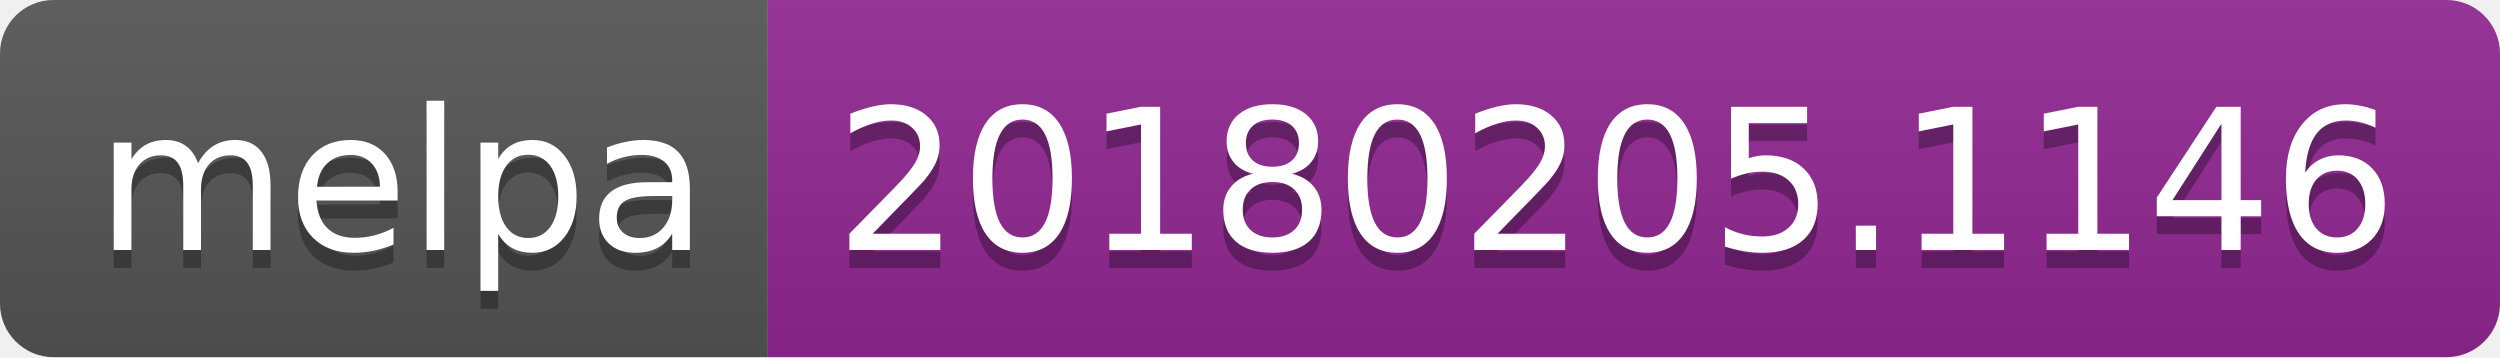
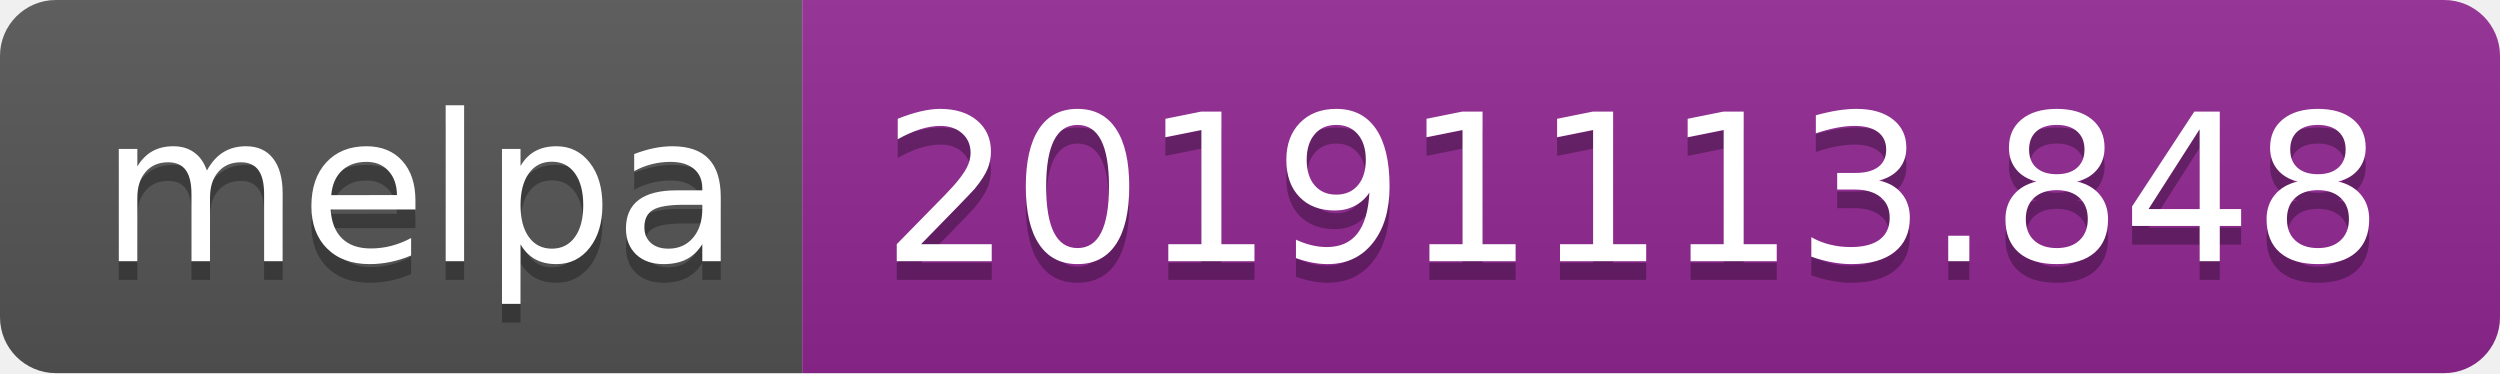
- <svg xmlns="http://www.w3.org/2000/svg" width="140" height="20">
+ <svg xmlns="http://www.w3.org/2000/svg" width="134" height="20">
  <linearGradient id="b" x2="0" y2="100%">
    <stop offset="0" stop-color="#bbb" stop-opacity=".1" />
    <stop offset="1" stop-opacity=".1" />
  </linearGradient>
  <clipPath id="a">
-     <rect width="140" height="20" rx="3" fill="#fff" />
+     <rect width="134" height="20" rx="3" fill="#fff" />
  </clipPath>
  <g clip-path="url(#a)">
    <path fill="#555" d="M0 0h43v20H0z" />
-     <path fill="#922793" d="M43 0h97v20H43z" />
-     <path fill="url(#b)" d="M0 0h140v20H0z" />
+     <path fill="#922793" d="M43 0h91v20H43z" />
+     <path fill="url(#b)" d="M0 0h134v20H0z" />
  </g>
  <g fill="#fff" text-anchor="middle" font-family="DejaVu Sans,Verdana,Geneva,sans-serif" font-size="110">
    <text x="225" y="150" fill="#010101" fill-opacity=".3" transform="scale(.1)" textLength="330">melpa</text>
    <text x="225" y="140" transform="scale(.1)" textLength="330">melpa</text>
-     <text x="905" y="150" fill="#010101" fill-opacity=".3" transform="scale(.1)" textLength="870">20180205.1146</text>
-     <text x="905" y="140" transform="scale(.1)" textLength="870">20180205.1146</text>
+     <text x="875" y="150" fill="#010101" fill-opacity=".3" transform="scale(.1)" textLength="810">20191113.848</text>
+     <text x="875" y="140" transform="scale(.1)" textLength="810">20191113.848</text>
  </g>
</svg>
